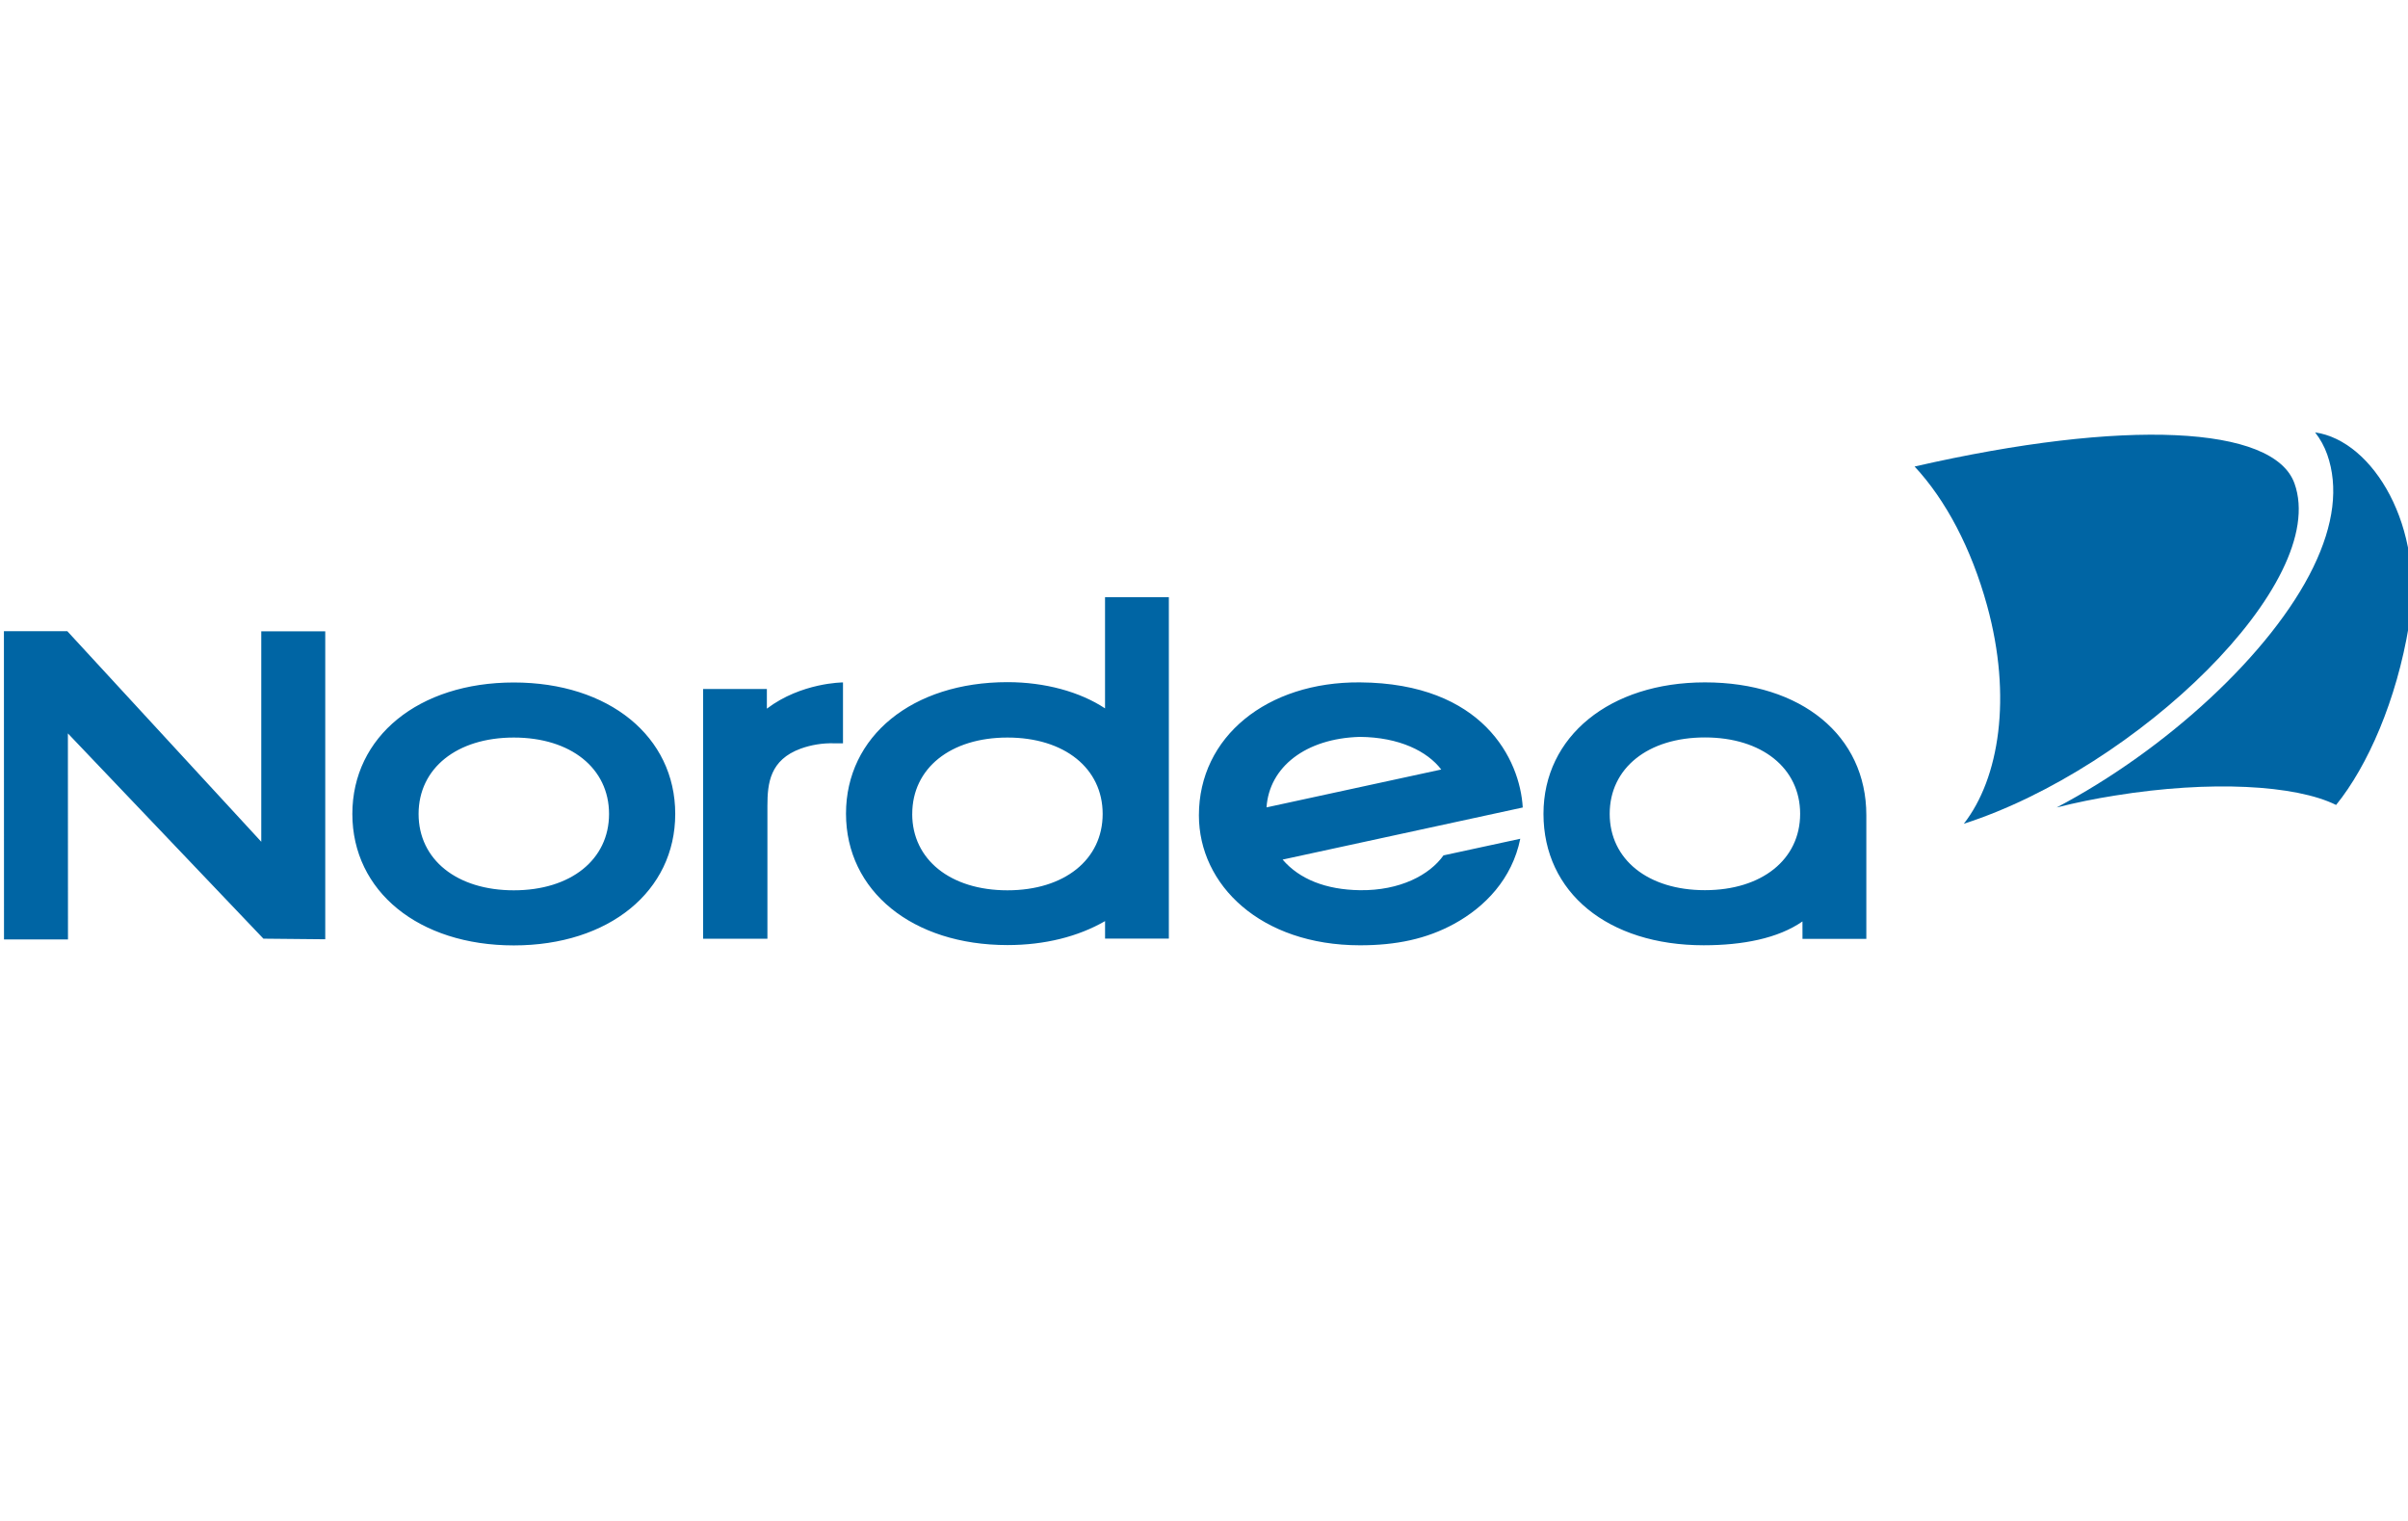
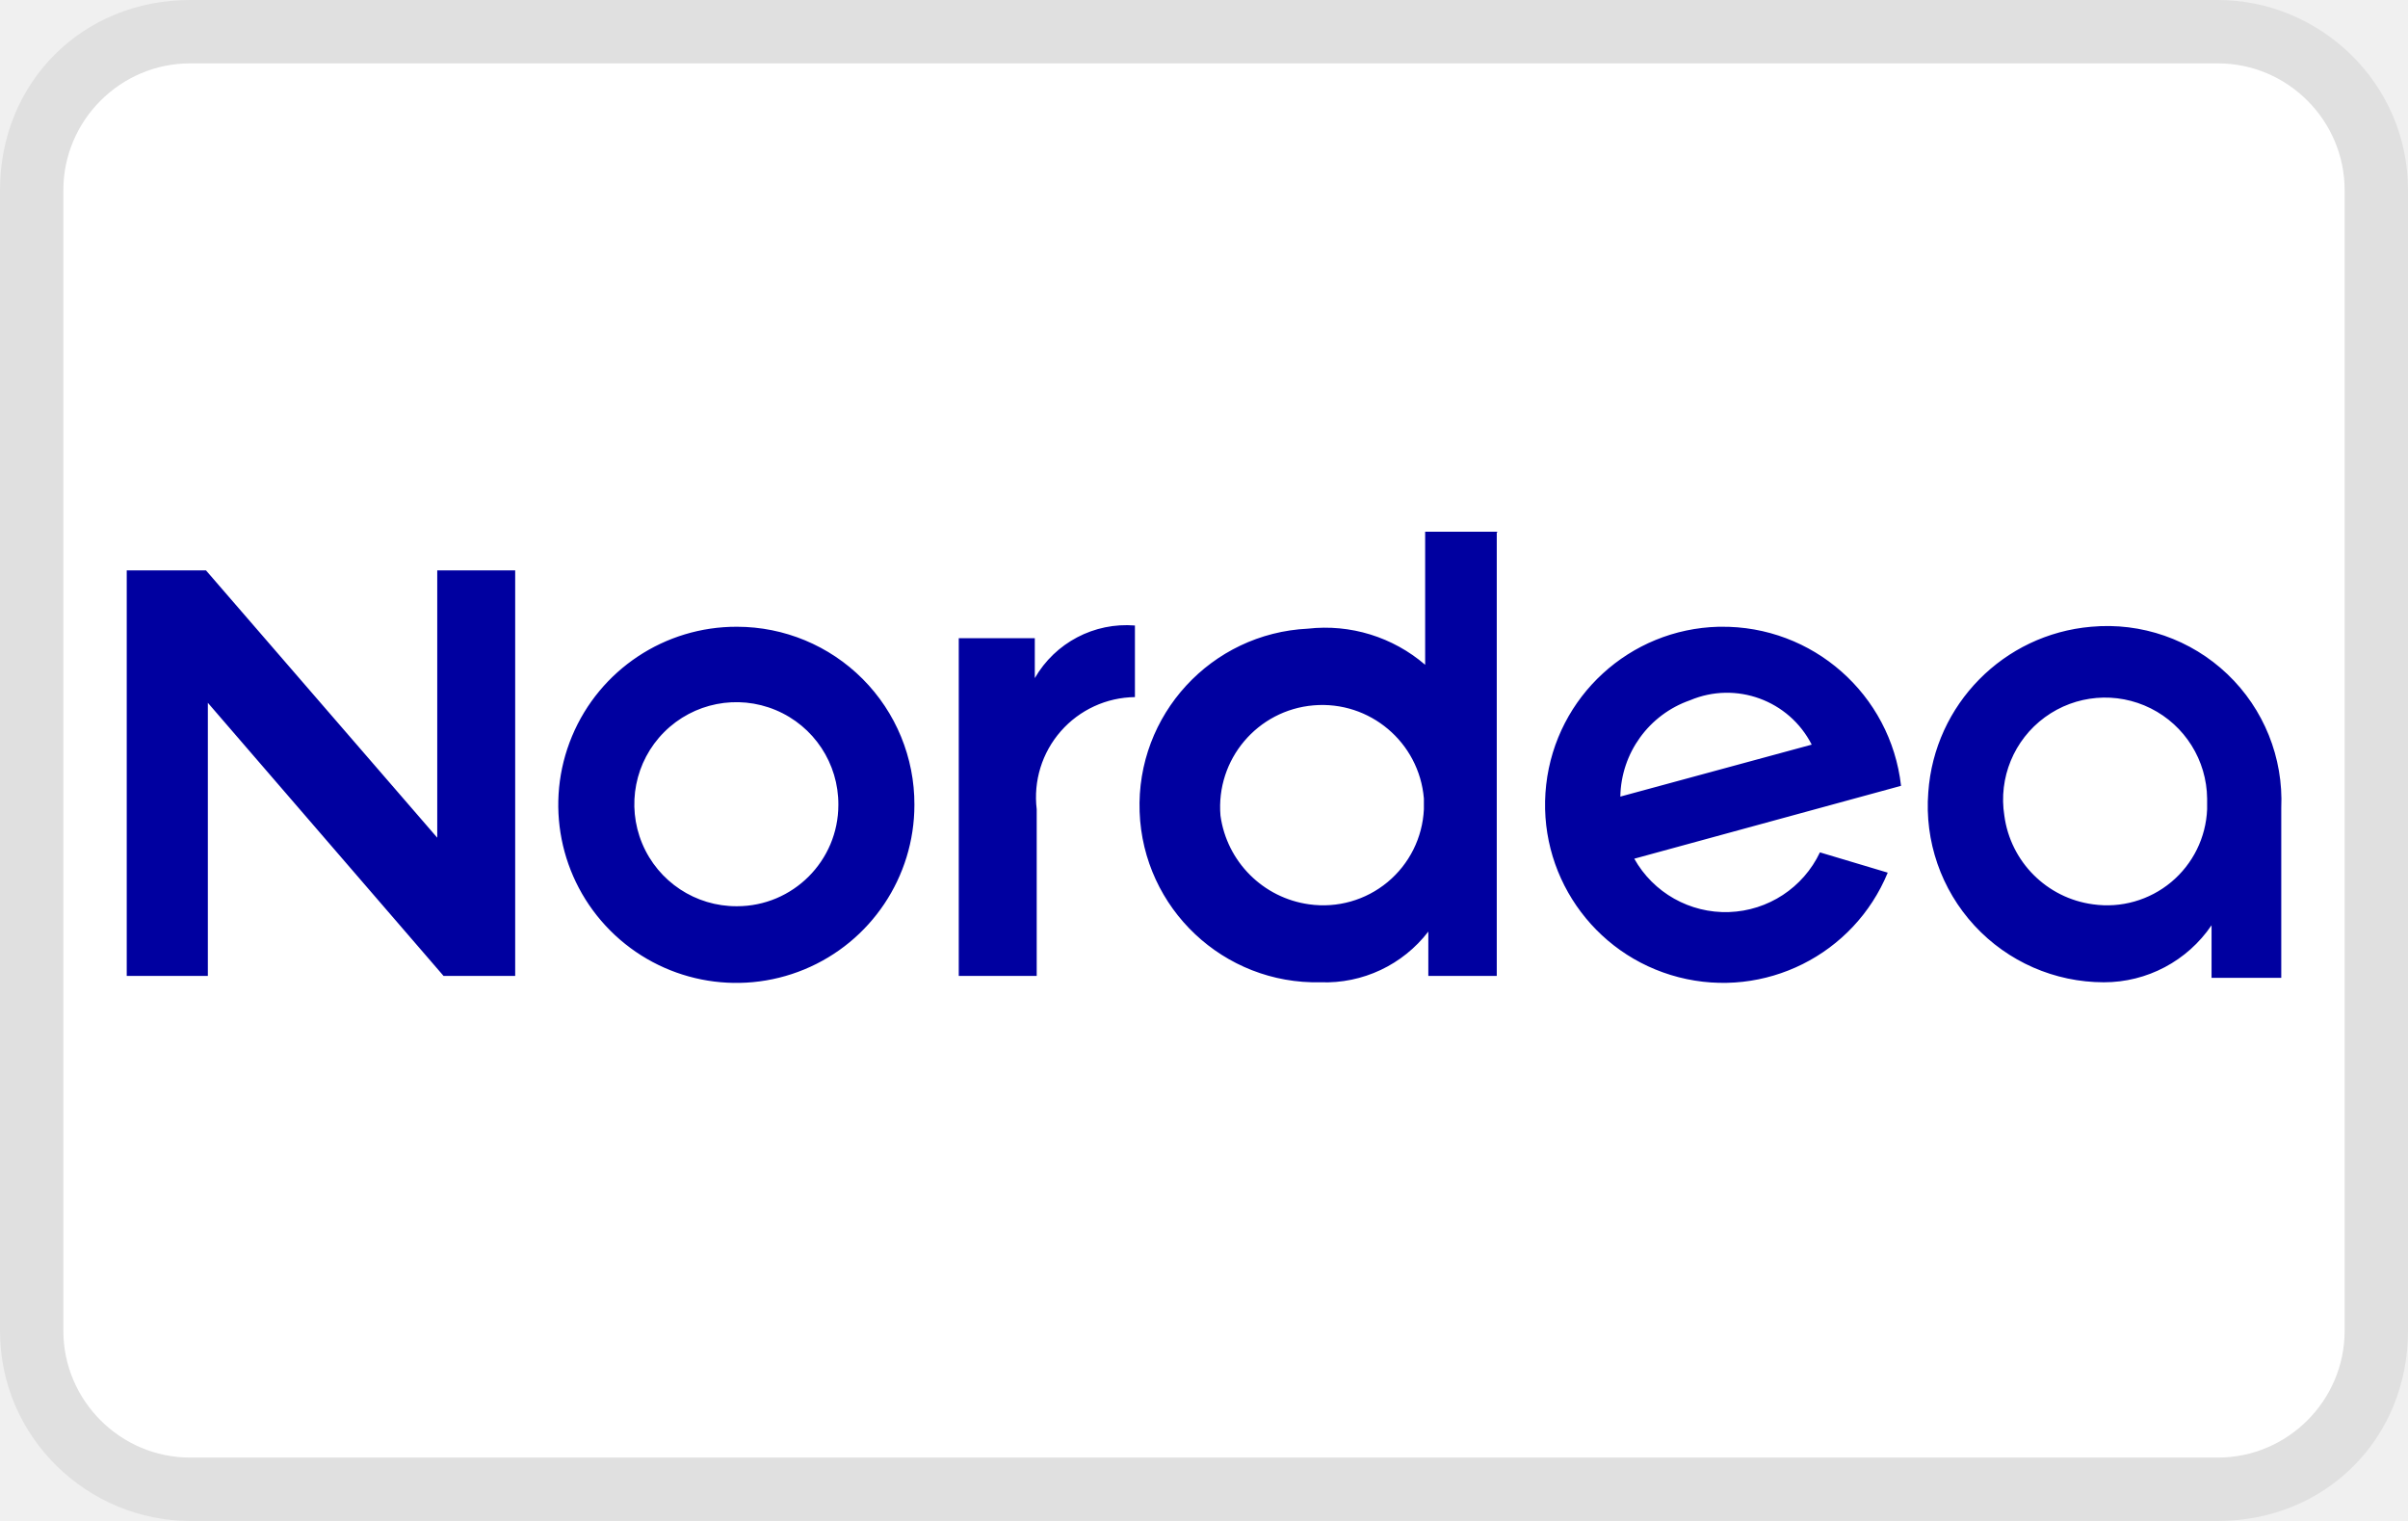
- <svg xmlns="http://www.w3.org/2000/svg" version="1" width="38" height="24" viewBox="0 0 87.243 53.041" role="img" aria-labelledby="pi-nordea">
-   <path fill="#fff" stroke-width="2.293" d="M0-1.03h87.243v55.101H0z" />
-   <path d="M12.766 28.457c0 2.804 2.406 4.763 5.85 4.763 3.443 0 5.848-1.959 5.848-4.763s-2.405-4.762-5.848-4.762c-3.444 0-5.85 1.958-5.85 4.762zm2.4 0c0-1.654 1.386-2.767 3.45-2.767 2.063 0 3.45 1.113 3.45 2.768 0 1.654-1.387 2.766-3.45 2.766-2.064 0-3.45-1.112-3.45-2.766zm12.618-3.815v-.712h-2.31v9.048h2.33v-4.817c0-.824.094-1.662 1.207-2.07a3.311 3.311 0 0 1 1.197-.193h.334v-2.205s-1.504 0-2.758.95zm12.252-4.039v4.03c-.912-.603-2.181-.95-3.536-.95-3.444 0-5.849 1.959-5.849 4.763s2.405 4.762 5.85 4.762c1.35 0 2.562-.306 3.536-.868v.634h2.311V20.603h-2.312zm-6.985 7.855c0-1.655 1.386-2.768 3.45-2.768 2.063 0 3.449 1.113 3.449 2.768 0 1.654-1.386 2.766-3.45 2.766-2.063 0-3.45-1.112-3.45-2.766zm22.87-.005c0 2.849 2.333 4.762 5.805 4.762 1.41 0 2.695-.248 3.578-.863l.001.631h2.313v-4.482c0-2.877-2.35-4.81-5.848-4.81-3.444 0-5.849 1.958-5.849 4.762zm2.399 0c0-1.655 1.386-2.767 3.45-2.767 2.063 0 3.45 1.112 3.45 2.767 0 1.654-1.387 2.766-3.45 2.766-2.064 0-3.45-1.112-3.45-2.766zm-3.24.904c-.295 1.458-1.282 2.472-2.392 3.08-1.007.551-2.11.78-3.421.779-3.587-.004-5.831-2.181-5.83-4.71 0-2.847 2.47-4.838 5.83-4.815 4.463.03 5.804 2.798 5.903 4.533 0 .003-8.577 1.86-8.7 1.887.606.709 1.57 1.092 2.797 1.109 1.457.02 2.531-.554 3.031-1.261l2.781-.602zm-9.193-1.137l6.33-1.372c-.503-.66-1.522-1.171-2.95-1.182-1.964.054-3.284 1.094-3.38 2.554zM9.544 32.976l2.24.022V21.842H9.466v7.623l-7.028-7.629H.142l.003 11.168h2.318L2.46 25.54l7.084 7.436z" fill="#0065a4" />
-   <path d="M71.994 20.912c-.571-2.078-1.499-3.83-2.626-5.041 7.615-1.743 13.01-1.487 13.762.611 1.292 3.603-5.735 10.326-11.98 12.331 1.287-1.647 1.754-4.592.844-7.9zm11.818-1.394c.748-1.54.916-2.917.503-4.087a2.854 2.854 0 0 0-.437-.796c2.108.3 3.984 3.435 3.4 6.983-.449 2.722-1.494 5.101-2.64 6.514-1.465-.725-4.55-.9-8.008-.341a23.42 23.42 0 0 0-2.116.432c3.952-2.08 7.782-5.58 9.298-8.705z" fill="#fff" />
-   <path d="M71.994 20.912c.91 3.31.443 6.254-.844 7.901 6.244-2.005 13.272-8.728 11.98-12.33-.752-2.099-6.147-2.355-13.763-.612 1.128 1.21 2.056 2.963 2.627 5.041z" fill="#0065a4" />
-   <path d="M83.812 19.518c.748-1.54.916-2.917.503-4.087a2.854 2.854 0 0 0-.437-.796c2.108.3 3.984 3.435 3.4 6.983-.449 2.722-1.494 5.101-2.64 6.514-1.465-.725-4.55-.9-8.008-.341a23.42 23.42 0 0 0-2.116.432c3.952-2.08 7.782-5.58 9.298-8.705z" fill="#0065a4" />
+ <svg xmlns="http://www.w3.org/2000/svg" role="img" viewBox="0 0 38 24" width="38" height="24" aria-labelledby="pi-nordea">
+   <path fill="#000" opacity=".07" d="M35 0H3C1.3 0 0 1.3 0 3v18c0 1.7 1.4 3 3 3h32c1.7 0 3-1.3 3-3V3c0-1.7-1.4-3-3-3z" />
+   <path fill="#fff" d="M35 1c1.1 0 2 .9 2 2v18c0 1.1-.9 2-2 2H3c-1.1 0-2-.9-2-2V3c0-1.1.9-2 2-2h32" />
+   <path d="M33 9.89a2.82 2.82 0 00-2.57 2.61 2.78 2.78 0 002.77 3 2.05 2.05 0 001.7-.9v.83H36v-2.68a2.75 2.75 0 00-3-2.86zm1.83 2.88a1.58 1.58 0 01-1.8 1.5 1.63 1.63 0 01-1.4-1.4 1.61 1.61 0 113.2-.27zm-7.71-2.88a2.81 2.81 0 102.67 3.88l-1.07-.32a1.65 1.65 0 01-2.93.1L30 12.4a2.83 2.83 0 00-2.85-2.51zm-1.55 2.68a1.64 1.64 0 011.1-1.52 1.5 1.5 0 011.92.7zM17.91 11V9.87a1.67 1.67 0 00-1.58.83v-.63h-1.2v5.33h1.23v-2.63A1.58 1.58 0 0117.91 11zm-11 2.23L3.25 9H2v6.4h1.28v-4.31L7 15.4h1.13V9H6.9v4.28zm16.73-4.84h-1.15v2.1a2.42 2.42 0 00-1.85-.57 2.792 2.792 0 00.2 5.58 2.05 2.05 0 001.7-.8v.7h1.08v-7zm-1.17 4.38a1.59 1.59 0 01-1.81 1.5 1.64 1.64 0 01-1.4-1.4 1.61 1.61 0 113.21-.27zM11.63 9.89a2.81 2.81 0 102.8 2.81 2.8 2.8 0 00-2.8-2.81zm0 4.41a1.61 1.61 0 111.6-1.6 1.6 1.6 0 01-1.6 1.6z" fill="#0000a0" />
</svg>
